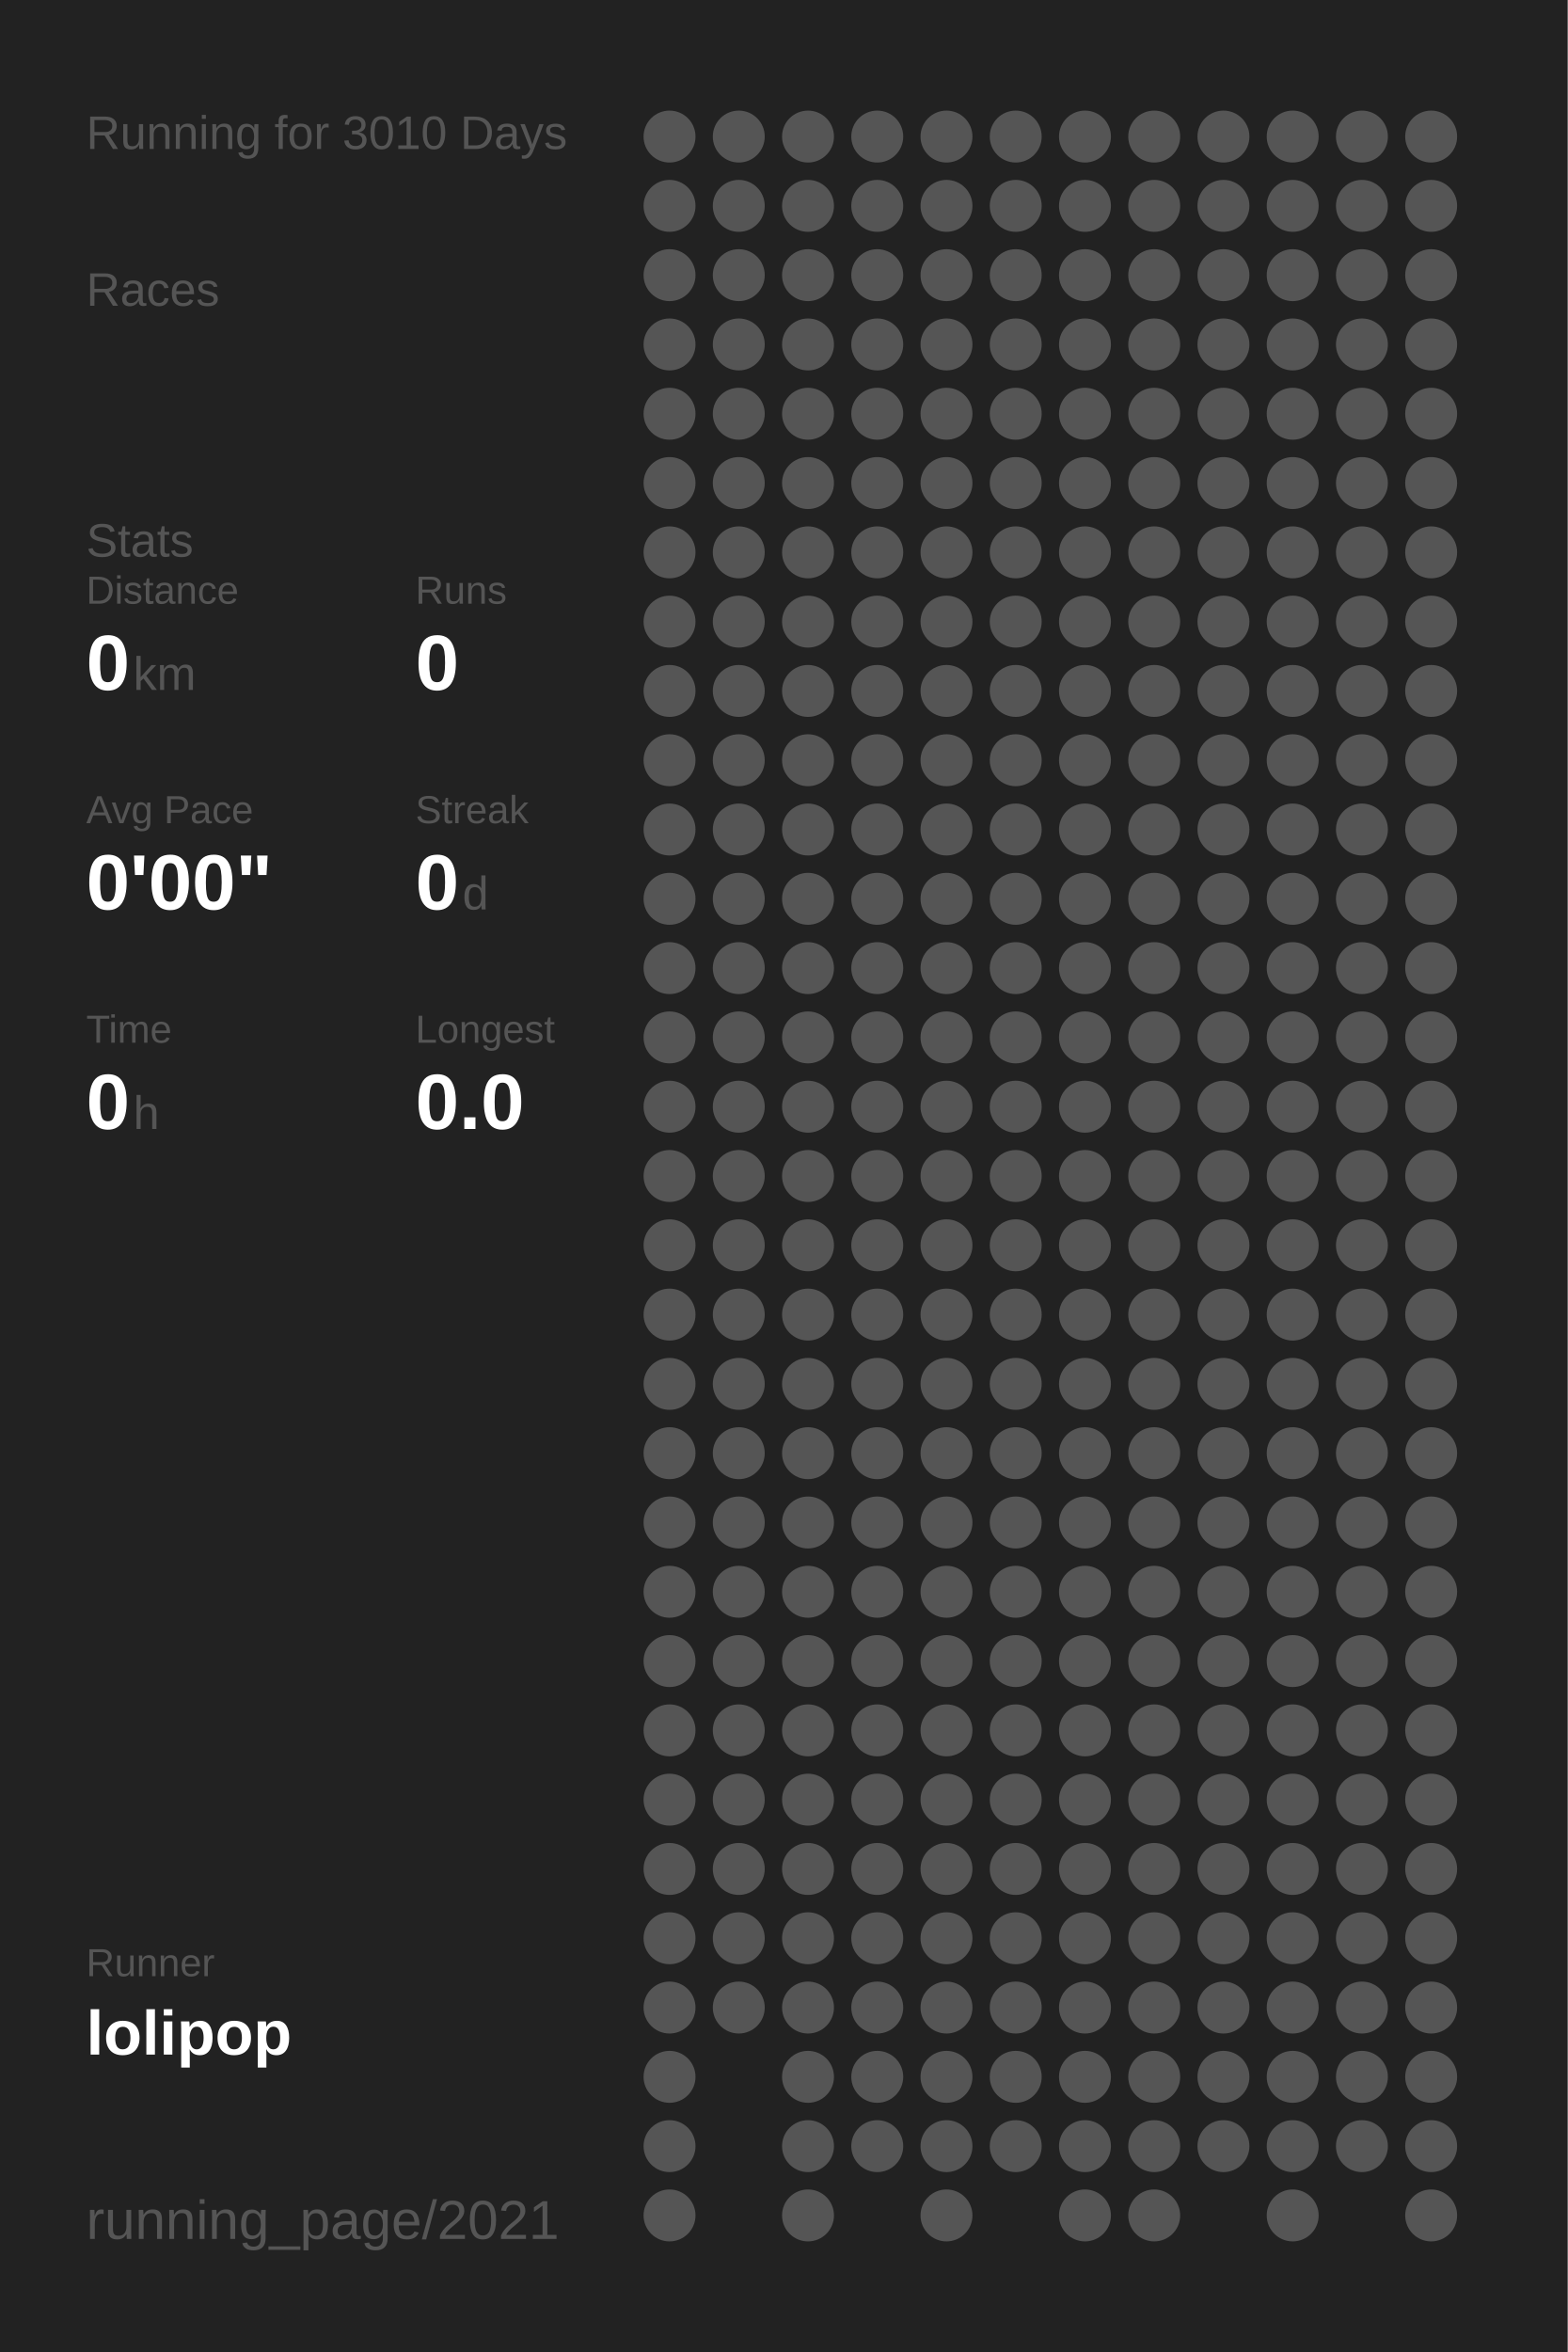
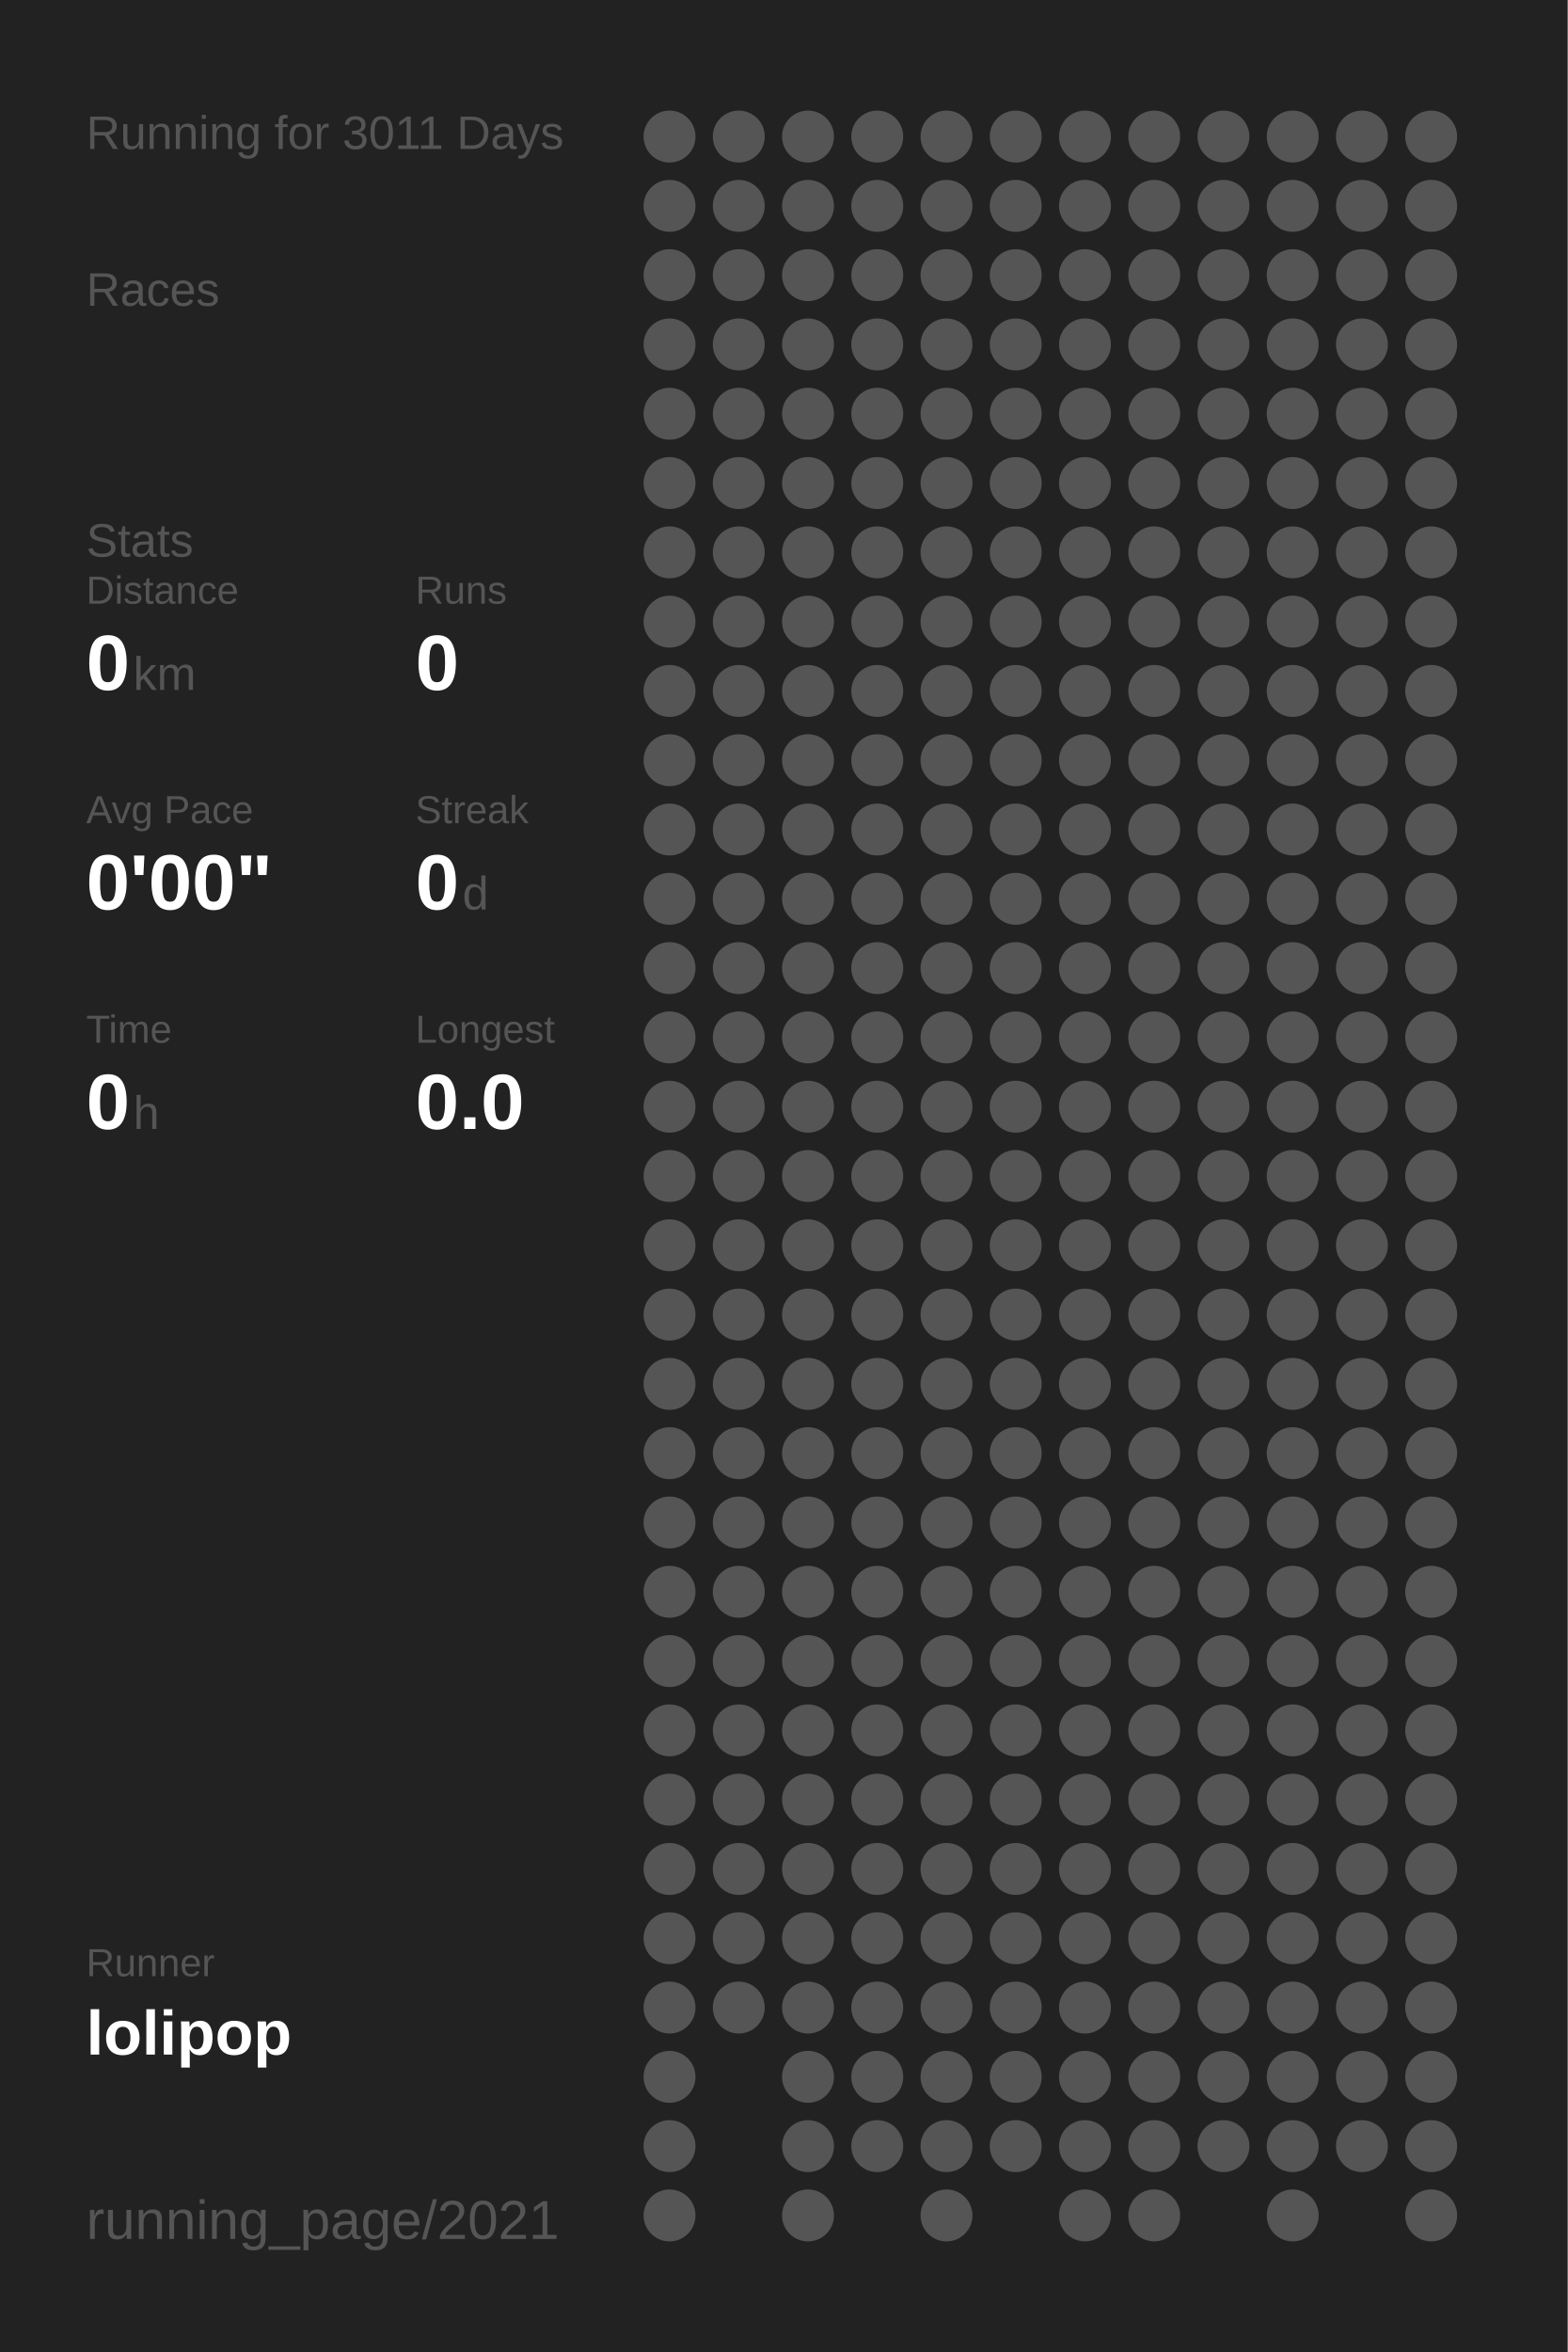
<svg xmlns="http://www.w3.org/2000/svg" baseProfile="full" height="300mm" version="1.1" viewBox="0,0,200,300" width="200mm">
  <defs />
  <rect fill="#222222" height="300" width="200" x="0" y="0" />
-   <text fill="#555555" style="font-size:6px; font-family:Arial;" x="11" y="19">Running for 3010 Days</text>
+   <text fill="#555555" style="font-size:6px; font-family:Arial;" x="11" y="19">Running for 3011 Days</text>
  <text fill="#555555" style="font-size:6px; font-family:Arial;" x="11" y="39">Races</text>
  <text fill="#555555" style="font-size:6px; font-family:Arial;" x="11" y="71">Stats</text>
  <text fill="#555555" style="font-size:5px; font-family:Arial;" x="11" y="77">Distance</text>
  <text fill="#FFFFFF" style="font-size:10px; font-family:Arial; font-weight:bold;" x="11" y="88">0</text>
  <text fill="#555555" style="font-size:6px; font-family:Arial;" x="17" y="88">km</text>
  <text fill="#555555" style="font-size:5px; font-family:Arial;" x="53" y="77">Runs</text>
  <text fill="#FFFFFF" style="font-size:10px; font-family:Arial; font-weight:bold;" x="53" y="88">0</text>
  <text fill="#555555" style="font-size:5px; font-family:Arial;" x="11" y="105">Avg Pace</text>
  <text fill="#FFFFFF" style="font-size:10px; font-family:Arial; font-weight:bold;" x="11" y="116">0'00"</text>
  <text fill="#555555" style="font-size:5px; font-family:Arial;" x="53" y="105">Streak</text>
  <text fill="#FFFFFF" style="font-size:10px; font-family:Arial; font-weight:bold;" x="53" y="116">0</text>
  <text fill="#555555" style="font-size:6px; font-family:Arial;" x="59" y="116">d</text>
  <text fill="#555555" style="font-size:5px; font-family:Arial;" x="11" y="133">Time</text>
  <text fill="#FFFFFF" style="font-size:10px; font-family:Arial; font-weight:bold;" x="11" y="144">0</text>
  <text fill="#555555" style="font-size:6px; font-family:Arial;" x="17" y="144">h</text>
  <text fill="#555555" style="font-size:5px; font-family:Arial;" x="53" y="133">Longest</text>
  <text fill="#FFFFFF" style="font-size:10px; font-family:Arial; font-weight:bold;" x="53" y="144">0.0</text>
  <text fill="#555555" style="font-size:5px; font-family:Arial;" x="11" y="252.065">Runner</text>
  <text fill="#FFFFFF" style="font-size:8px; font-family:Arial; font-weight:bold;" x="11" y="262.065">lolipop</text>
  <text fill="#555555" style="font-size:7px; font-family:Arial;" x="11" y="285.581">running_page/2021</text>
  <circle cx="85.417" cy="17.419" fill="#555555" r="3.312" />
  <circle cx="85.417" cy="26.258" fill="#555555" r="3.312" />
  <circle cx="85.417" cy="35.097" fill="#555555" r="3.312" />
  <circle cx="85.417" cy="43.935" fill="#555555" r="3.312" />
  <circle cx="85.417" cy="52.774" fill="#555555" r="3.312" />
  <circle cx="85.417" cy="61.613" fill="#555555" r="3.312" />
  <circle cx="85.417" cy="70.452" fill="#555555" r="3.312" />
  <circle cx="85.417" cy="79.29" fill="#555555" r="3.312" />
  <circle cx="85.417" cy="88.129" fill="#555555" r="3.312" />
  <circle cx="85.417" cy="96.968" fill="#555555" r="3.312" />
  <circle cx="85.417" cy="105.806" fill="#555555" r="3.312" />
  <circle cx="85.417" cy="114.645" fill="#555555" r="3.312" />
  <circle cx="85.417" cy="123.484" fill="#555555" r="3.312" />
  <circle cx="85.417" cy="132.323" fill="#555555" r="3.312" />
  <circle cx="85.417" cy="141.161" fill="#555555" r="3.312" />
  <circle cx="85.417" cy="150" fill="#555555" r="3.312" />
  <circle cx="85.417" cy="158.839" fill="#555555" r="3.312" />
  <circle cx="85.417" cy="167.677" fill="#555555" r="3.312" />
  <circle cx="85.417" cy="176.516" fill="#555555" r="3.312" />
  <circle cx="85.417" cy="185.355" fill="#555555" r="3.312" />
  <circle cx="85.417" cy="194.194" fill="#555555" r="3.312" />
  <circle cx="85.417" cy="203.032" fill="#555555" r="3.312" />
  <circle cx="85.417" cy="211.871" fill="#555555" r="3.312" />
  <circle cx="85.417" cy="220.71" fill="#555555" r="3.312" />
  <circle cx="85.417" cy="229.548" fill="#555555" r="3.312" />
  <circle cx="85.417" cy="238.387" fill="#555555" r="3.312" />
  <circle cx="85.417" cy="247.226" fill="#555555" r="3.312" />
  <circle cx="85.417" cy="256.065" fill="#555555" r="3.312" />
  <circle cx="85.417" cy="264.903" fill="#555555" r="3.312" />
  <circle cx="85.417" cy="273.742" fill="#555555" r="3.312" />
  <circle cx="85.417" cy="282.581" fill="#555555" r="3.312" />
  <circle cx="94.25" cy="17.419" fill="#555555" r="3.312" />
  <circle cx="94.25" cy="26.258" fill="#555555" r="3.312" />
  <circle cx="94.25" cy="35.097" fill="#555555" r="3.312" />
  <circle cx="94.25" cy="43.935" fill="#555555" r="3.312" />
  <circle cx="94.25" cy="52.774" fill="#555555" r="3.312" />
  <circle cx="94.25" cy="61.613" fill="#555555" r="3.312" />
  <circle cx="94.25" cy="70.452" fill="#555555" r="3.312" />
  <circle cx="94.25" cy="79.29" fill="#555555" r="3.312" />
  <circle cx="94.25" cy="88.129" fill="#555555" r="3.312" />
  <circle cx="94.25" cy="96.968" fill="#555555" r="3.312" />
  <circle cx="94.25" cy="105.806" fill="#555555" r="3.312" />
  <circle cx="94.25" cy="114.645" fill="#555555" r="3.312" />
  <circle cx="94.25" cy="123.484" fill="#555555" r="3.312" />
  <circle cx="94.25" cy="132.323" fill="#555555" r="3.312" />
  <circle cx="94.25" cy="141.161" fill="#555555" r="3.312" />
  <circle cx="94.25" cy="150" fill="#555555" r="3.312" />
  <circle cx="94.25" cy="158.839" fill="#555555" r="3.312" />
  <circle cx="94.25" cy="167.677" fill="#555555" r="3.312" />
  <circle cx="94.25" cy="176.516" fill="#555555" r="3.312" />
  <circle cx="94.25" cy="185.355" fill="#555555" r="3.312" />
  <circle cx="94.25" cy="194.194" fill="#555555" r="3.312" />
  <circle cx="94.25" cy="203.032" fill="#555555" r="3.312" />
  <circle cx="94.25" cy="211.871" fill="#555555" r="3.312" />
  <circle cx="94.25" cy="220.71" fill="#555555" r="3.312" />
  <circle cx="94.25" cy="229.548" fill="#555555" r="3.312" />
  <circle cx="94.25" cy="238.387" fill="#555555" r="3.312" />
  <circle cx="94.25" cy="247.226" fill="#555555" r="3.312" />
  <circle cx="94.25" cy="256.065" fill="#555555" r="3.312" />
  <circle cx="103.083" cy="17.419" fill="#555555" r="3.312" />
  <circle cx="103.083" cy="26.258" fill="#555555" r="3.312" />
  <circle cx="103.083" cy="35.097" fill="#555555" r="3.312" />
  <circle cx="103.083" cy="43.935" fill="#555555" r="3.312" />
  <circle cx="103.083" cy="52.774" fill="#555555" r="3.312" />
  <circle cx="103.083" cy="61.613" fill="#555555" r="3.312" />
  <circle cx="103.083" cy="70.452" fill="#555555" r="3.312" />
  <circle cx="103.083" cy="79.29" fill="#555555" r="3.312" />
  <circle cx="103.083" cy="88.129" fill="#555555" r="3.312" />
  <circle cx="103.083" cy="96.968" fill="#555555" r="3.312" />
  <circle cx="103.083" cy="105.806" fill="#555555" r="3.312" />
  <circle cx="103.083" cy="114.645" fill="#555555" r="3.312" />
  <circle cx="103.083" cy="123.484" fill="#555555" r="3.312" />
  <circle cx="103.083" cy="132.323" fill="#555555" r="3.312" />
  <circle cx="103.083" cy="141.161" fill="#555555" r="3.312" />
  <circle cx="103.083" cy="150" fill="#555555" r="3.312" />
  <circle cx="103.083" cy="158.839" fill="#555555" r="3.312" />
  <circle cx="103.083" cy="167.677" fill="#555555" r="3.312" />
  <circle cx="103.083" cy="176.516" fill="#555555" r="3.312" />
  <circle cx="103.083" cy="185.355" fill="#555555" r="3.312" />
  <circle cx="103.083" cy="194.194" fill="#555555" r="3.312" />
  <circle cx="103.083" cy="203.032" fill="#555555" r="3.312" />
  <circle cx="103.083" cy="211.871" fill="#555555" r="3.312" />
  <circle cx="103.083" cy="220.71" fill="#555555" r="3.312" />
  <circle cx="103.083" cy="229.548" fill="#555555" r="3.312" />
  <circle cx="103.083" cy="238.387" fill="#555555" r="3.312" />
  <circle cx="103.083" cy="247.226" fill="#555555" r="3.312" />
  <circle cx="103.083" cy="256.065" fill="#555555" r="3.312" />
  <circle cx="103.083" cy="264.903" fill="#555555" r="3.312" />
  <circle cx="103.083" cy="273.742" fill="#555555" r="3.312" />
  <circle cx="103.083" cy="282.581" fill="#555555" r="3.312" />
  <circle cx="111.917" cy="17.419" fill="#555555" r="3.312" />
  <circle cx="111.917" cy="26.258" fill="#555555" r="3.312" />
  <circle cx="111.917" cy="35.097" fill="#555555" r="3.312" />
  <circle cx="111.917" cy="43.935" fill="#555555" r="3.312" />
  <circle cx="111.917" cy="52.774" fill="#555555" r="3.312" />
  <circle cx="111.917" cy="61.613" fill="#555555" r="3.312" />
  <circle cx="111.917" cy="70.452" fill="#555555" r="3.312" />
  <circle cx="111.917" cy="79.29" fill="#555555" r="3.312" />
  <circle cx="111.917" cy="88.129" fill="#555555" r="3.312" />
  <circle cx="111.917" cy="96.968" fill="#555555" r="3.312" />
  <circle cx="111.917" cy="105.806" fill="#555555" r="3.312" />
  <circle cx="111.917" cy="114.645" fill="#555555" r="3.312" />
  <circle cx="111.917" cy="123.484" fill="#555555" r="3.312" />
  <circle cx="111.917" cy="132.323" fill="#555555" r="3.312" />
  <circle cx="111.917" cy="141.161" fill="#555555" r="3.312" />
  <circle cx="111.917" cy="150" fill="#555555" r="3.312" />
  <circle cx="111.917" cy="158.839" fill="#555555" r="3.312" />
  <circle cx="111.917" cy="167.677" fill="#555555" r="3.312" />
  <circle cx="111.917" cy="176.516" fill="#555555" r="3.312" />
  <circle cx="111.917" cy="185.355" fill="#555555" r="3.312" />
  <circle cx="111.917" cy="194.194" fill="#555555" r="3.312" />
  <circle cx="111.917" cy="203.032" fill="#555555" r="3.312" />
  <circle cx="111.917" cy="211.871" fill="#555555" r="3.312" />
  <circle cx="111.917" cy="220.71" fill="#555555" r="3.312" />
  <circle cx="111.917" cy="229.548" fill="#555555" r="3.312" />
  <circle cx="111.917" cy="238.387" fill="#555555" r="3.312" />
  <circle cx="111.917" cy="247.226" fill="#555555" r="3.312" />
  <circle cx="111.917" cy="256.065" fill="#555555" r="3.312" />
  <circle cx="111.917" cy="264.903" fill="#555555" r="3.312" />
  <circle cx="111.917" cy="273.742" fill="#555555" r="3.312" />
  <circle cx="120.75" cy="17.419" fill="#555555" r="3.312" />
  <circle cx="120.75" cy="26.258" fill="#555555" r="3.312" />
  <circle cx="120.75" cy="35.097" fill="#555555" r="3.312" />
  <circle cx="120.75" cy="43.935" fill="#555555" r="3.312" />
  <circle cx="120.75" cy="52.774" fill="#555555" r="3.312" />
  <circle cx="120.75" cy="61.613" fill="#555555" r="3.312" />
  <circle cx="120.75" cy="70.452" fill="#555555" r="3.312" />
  <circle cx="120.75" cy="79.29" fill="#555555" r="3.312" />
  <circle cx="120.75" cy="88.129" fill="#555555" r="3.312" />
  <circle cx="120.75" cy="96.968" fill="#555555" r="3.312" />
  <circle cx="120.75" cy="105.806" fill="#555555" r="3.312" />
  <circle cx="120.75" cy="114.645" fill="#555555" r="3.312" />
  <circle cx="120.75" cy="123.484" fill="#555555" r="3.312" />
  <circle cx="120.75" cy="132.323" fill="#555555" r="3.312" />
  <circle cx="120.75" cy="141.161" fill="#555555" r="3.312" />
  <circle cx="120.75" cy="150" fill="#555555" r="3.312" />
  <circle cx="120.75" cy="158.839" fill="#555555" r="3.312" />
  <circle cx="120.75" cy="167.677" fill="#555555" r="3.312" />
  <circle cx="120.75" cy="176.516" fill="#555555" r="3.312" />
  <circle cx="120.75" cy="185.355" fill="#555555" r="3.312" />
  <circle cx="120.75" cy="194.194" fill="#555555" r="3.312" />
  <circle cx="120.75" cy="203.032" fill="#555555" r="3.312" />
  <circle cx="120.75" cy="211.871" fill="#555555" r="3.312" />
  <circle cx="120.75" cy="220.71" fill="#555555" r="3.312" />
  <circle cx="120.75" cy="229.548" fill="#555555" r="3.312" />
  <circle cx="120.75" cy="238.387" fill="#555555" r="3.312" />
  <circle cx="120.75" cy="247.226" fill="#555555" r="3.312" />
  <circle cx="120.75" cy="256.065" fill="#555555" r="3.312" />
  <circle cx="120.75" cy="264.903" fill="#555555" r="3.312" />
  <circle cx="120.75" cy="273.742" fill="#555555" r="3.312" />
  <circle cx="120.75" cy="282.581" fill="#555555" r="3.312" />
  <circle cx="129.583" cy="17.419" fill="#555555" r="3.312" />
  <circle cx="129.583" cy="26.258" fill="#555555" r="3.312" />
  <circle cx="129.583" cy="35.097" fill="#555555" r="3.312" />
  <circle cx="129.583" cy="43.935" fill="#555555" r="3.312" />
  <circle cx="129.583" cy="52.774" fill="#555555" r="3.312" />
  <circle cx="129.583" cy="61.613" fill="#555555" r="3.312" />
  <circle cx="129.583" cy="70.452" fill="#555555" r="3.312" />
  <circle cx="129.583" cy="79.29" fill="#555555" r="3.312" />
  <circle cx="129.583" cy="88.129" fill="#555555" r="3.312" />
  <circle cx="129.583" cy="96.968" fill="#555555" r="3.312" />
  <circle cx="129.583" cy="105.806" fill="#555555" r="3.312" />
  <circle cx="129.583" cy="114.645" fill="#555555" r="3.312" />
  <circle cx="129.583" cy="123.484" fill="#555555" r="3.312" />
  <circle cx="129.583" cy="132.323" fill="#555555" r="3.312" />
  <circle cx="129.583" cy="141.161" fill="#555555" r="3.312" />
  <circle cx="129.583" cy="150" fill="#555555" r="3.312" />
  <circle cx="129.583" cy="158.839" fill="#555555" r="3.312" />
  <circle cx="129.583" cy="167.677" fill="#555555" r="3.312" />
  <circle cx="129.583" cy="176.516" fill="#555555" r="3.312" />
  <circle cx="129.583" cy="185.355" fill="#555555" r="3.312" />
  <circle cx="129.583" cy="194.194" fill="#555555" r="3.312" />
  <circle cx="129.583" cy="203.032" fill="#555555" r="3.312" />
  <circle cx="129.583" cy="211.871" fill="#555555" r="3.312" />
  <circle cx="129.583" cy="220.71" fill="#555555" r="3.312" />
  <circle cx="129.583" cy="229.548" fill="#555555" r="3.312" />
  <circle cx="129.583" cy="238.387" fill="#555555" r="3.312" />
  <circle cx="129.583" cy="247.226" fill="#555555" r="3.312" />
  <circle cx="129.583" cy="256.065" fill="#555555" r="3.312" />
  <circle cx="129.583" cy="264.903" fill="#555555" r="3.312" />
  <circle cx="129.583" cy="273.742" fill="#555555" r="3.312" />
  <circle cx="138.417" cy="17.419" fill="#555555" r="3.312" />
  <circle cx="138.417" cy="26.258" fill="#555555" r="3.312" />
  <circle cx="138.417" cy="35.097" fill="#555555" r="3.312" />
  <circle cx="138.417" cy="43.935" fill="#555555" r="3.312" />
  <circle cx="138.417" cy="52.774" fill="#555555" r="3.312" />
  <circle cx="138.417" cy="61.613" fill="#555555" r="3.312" />
  <circle cx="138.417" cy="70.452" fill="#555555" r="3.312" />
  <circle cx="138.417" cy="79.29" fill="#555555" r="3.312" />
  <circle cx="138.417" cy="88.129" fill="#555555" r="3.312" />
  <circle cx="138.417" cy="96.968" fill="#555555" r="3.312" />
  <circle cx="138.417" cy="105.806" fill="#555555" r="3.312" />
  <circle cx="138.417" cy="114.645" fill="#555555" r="3.312" />
  <circle cx="138.417" cy="123.484" fill="#555555" r="3.312" />
  <circle cx="138.417" cy="132.323" fill="#555555" r="3.312" />
  <circle cx="138.417" cy="141.161" fill="#555555" r="3.312" />
  <circle cx="138.417" cy="150" fill="#555555" r="3.312" />
  <circle cx="138.417" cy="158.839" fill="#555555" r="3.312" />
  <circle cx="138.417" cy="167.677" fill="#555555" r="3.312" />
  <circle cx="138.417" cy="176.516" fill="#555555" r="3.312" />
  <circle cx="138.417" cy="185.355" fill="#555555" r="3.312" />
  <circle cx="138.417" cy="194.194" fill="#555555" r="3.312" />
  <circle cx="138.417" cy="203.032" fill="#555555" r="3.312" />
  <circle cx="138.417" cy="211.871" fill="#555555" r="3.312" />
  <circle cx="138.417" cy="220.71" fill="#555555" r="3.312" />
  <circle cx="138.417" cy="229.548" fill="#555555" r="3.312" />
  <circle cx="138.417" cy="238.387" fill="#555555" r="3.312" />
  <circle cx="138.417" cy="247.226" fill="#555555" r="3.312" />
  <circle cx="138.417" cy="256.065" fill="#555555" r="3.312" />
  <circle cx="138.417" cy="264.903" fill="#555555" r="3.312" />
  <circle cx="138.417" cy="273.742" fill="#555555" r="3.312" />
  <circle cx="138.417" cy="282.581" fill="#555555" r="3.312" />
  <circle cx="147.25" cy="17.419" fill="#555555" r="3.312" />
  <circle cx="147.25" cy="26.258" fill="#555555" r="3.312" />
  <circle cx="147.25" cy="35.097" fill="#555555" r="3.312" />
  <circle cx="147.25" cy="43.935" fill="#555555" r="3.312" />
  <circle cx="147.25" cy="52.774" fill="#555555" r="3.312" />
  <circle cx="147.25" cy="61.613" fill="#555555" r="3.312" />
  <circle cx="147.25" cy="70.452" fill="#555555" r="3.312" />
  <circle cx="147.25" cy="79.29" fill="#555555" r="3.312" />
  <circle cx="147.25" cy="88.129" fill="#555555" r="3.312" />
  <circle cx="147.25" cy="96.968" fill="#555555" r="3.312" />
  <circle cx="147.25" cy="105.806" fill="#555555" r="3.312" />
  <circle cx="147.25" cy="114.645" fill="#555555" r="3.312" />
  <circle cx="147.25" cy="123.484" fill="#555555" r="3.312" />
  <circle cx="147.25" cy="132.323" fill="#555555" r="3.312" />
  <circle cx="147.25" cy="141.161" fill="#555555" r="3.312" />
  <circle cx="147.25" cy="150" fill="#555555" r="3.312" />
  <circle cx="147.25" cy="158.839" fill="#555555" r="3.312" />
  <circle cx="147.25" cy="167.677" fill="#555555" r="3.312" />
  <circle cx="147.25" cy="176.516" fill="#555555" r="3.312" />
  <circle cx="147.25" cy="185.355" fill="#555555" r="3.312" />
  <circle cx="147.25" cy="194.194" fill="#555555" r="3.312" />
  <circle cx="147.25" cy="203.032" fill="#555555" r="3.312" />
  <circle cx="147.25" cy="211.871" fill="#555555" r="3.312" />
  <circle cx="147.25" cy="220.71" fill="#555555" r="3.312" />
  <circle cx="147.25" cy="229.548" fill="#555555" r="3.312" />
  <circle cx="147.25" cy="238.387" fill="#555555" r="3.312" />
  <circle cx="147.25" cy="247.226" fill="#555555" r="3.312" />
  <circle cx="147.25" cy="256.065" fill="#555555" r="3.312" />
  <circle cx="147.25" cy="264.903" fill="#555555" r="3.312" />
  <circle cx="147.25" cy="273.742" fill="#555555" r="3.312" />
  <circle cx="147.25" cy="282.581" fill="#555555" r="3.312" />
  <circle cx="156.083" cy="17.419" fill="#555555" r="3.312" />
  <circle cx="156.083" cy="26.258" fill="#555555" r="3.312" />
  <circle cx="156.083" cy="35.097" fill="#555555" r="3.312" />
  <circle cx="156.083" cy="43.935" fill="#555555" r="3.312" />
  <circle cx="156.083" cy="52.774" fill="#555555" r="3.312" />
  <circle cx="156.083" cy="61.613" fill="#555555" r="3.312" />
  <circle cx="156.083" cy="70.452" fill="#555555" r="3.312" />
  <circle cx="156.083" cy="79.29" fill="#555555" r="3.312" />
  <circle cx="156.083" cy="88.129" fill="#555555" r="3.312" />
  <circle cx="156.083" cy="96.968" fill="#555555" r="3.312" />
  <circle cx="156.083" cy="105.806" fill="#555555" r="3.312" />
  <circle cx="156.083" cy="114.645" fill="#555555" r="3.312" />
  <circle cx="156.083" cy="123.484" fill="#555555" r="3.312" />
  <circle cx="156.083" cy="132.323" fill="#555555" r="3.312" />
  <circle cx="156.083" cy="141.161" fill="#555555" r="3.312" />
  <circle cx="156.083" cy="150" fill="#555555" r="3.312" />
  <circle cx="156.083" cy="158.839" fill="#555555" r="3.312" />
  <circle cx="156.083" cy="167.677" fill="#555555" r="3.312" />
  <circle cx="156.083" cy="176.516" fill="#555555" r="3.312" />
  <circle cx="156.083" cy="185.355" fill="#555555" r="3.312" />
  <circle cx="156.083" cy="194.194" fill="#555555" r="3.312" />
  <circle cx="156.083" cy="203.032" fill="#555555" r="3.312" />
  <circle cx="156.083" cy="211.871" fill="#555555" r="3.312" />
  <circle cx="156.083" cy="220.71" fill="#555555" r="3.312" />
  <circle cx="156.083" cy="229.548" fill="#555555" r="3.312" />
  <circle cx="156.083" cy="238.387" fill="#555555" r="3.312" />
  <circle cx="156.083" cy="247.226" fill="#555555" r="3.312" />
  <circle cx="156.083" cy="256.065" fill="#555555" r="3.312" />
  <circle cx="156.083" cy="264.903" fill="#555555" r="3.312" />
  <circle cx="156.083" cy="273.742" fill="#555555" r="3.312" />
  <circle cx="164.917" cy="17.419" fill="#555555" r="3.312" />
  <circle cx="164.917" cy="26.258" fill="#555555" r="3.312" />
  <circle cx="164.917" cy="35.097" fill="#555555" r="3.312" />
  <circle cx="164.917" cy="43.935" fill="#555555" r="3.312" />
  <circle cx="164.917" cy="52.774" fill="#555555" r="3.312" />
  <circle cx="164.917" cy="61.613" fill="#555555" r="3.312" />
  <circle cx="164.917" cy="70.452" fill="#555555" r="3.312" />
  <circle cx="164.917" cy="79.29" fill="#555555" r="3.312" />
  <circle cx="164.917" cy="88.129" fill="#555555" r="3.312" />
  <circle cx="164.917" cy="96.968" fill="#555555" r="3.312" />
  <circle cx="164.917" cy="105.806" fill="#555555" r="3.312" />
  <circle cx="164.917" cy="114.645" fill="#555555" r="3.312" />
  <circle cx="164.917" cy="123.484" fill="#555555" r="3.312" />
  <circle cx="164.917" cy="132.323" fill="#555555" r="3.312" />
  <circle cx="164.917" cy="141.161" fill="#555555" r="3.312" />
  <circle cx="164.917" cy="150" fill="#555555" r="3.312" />
  <circle cx="164.917" cy="158.839" fill="#555555" r="3.312" />
  <circle cx="164.917" cy="167.677" fill="#555555" r="3.312" />
  <circle cx="164.917" cy="176.516" fill="#555555" r="3.312" />
  <circle cx="164.917" cy="185.355" fill="#555555" r="3.312" />
  <circle cx="164.917" cy="194.194" fill="#555555" r="3.312" />
  <circle cx="164.917" cy="203.032" fill="#555555" r="3.312" />
  <circle cx="164.917" cy="211.871" fill="#555555" r="3.312" />
  <circle cx="164.917" cy="220.71" fill="#555555" r="3.312" />
  <circle cx="164.917" cy="229.548" fill="#555555" r="3.312" />
  <circle cx="164.917" cy="238.387" fill="#555555" r="3.312" />
  <circle cx="164.917" cy="247.226" fill="#555555" r="3.312" />
  <circle cx="164.917" cy="256.065" fill="#555555" r="3.312" />
  <circle cx="164.917" cy="264.903" fill="#555555" r="3.312" />
  <circle cx="164.917" cy="273.742" fill="#555555" r="3.312" />
  <circle cx="164.917" cy="282.581" fill="#555555" r="3.312" />
  <circle cx="173.75" cy="17.419" fill="#555555" r="3.312" />
  <circle cx="173.75" cy="26.258" fill="#555555" r="3.312" />
  <circle cx="173.75" cy="35.097" fill="#555555" r="3.312" />
  <circle cx="173.75" cy="43.935" fill="#555555" r="3.312" />
  <circle cx="173.75" cy="52.774" fill="#555555" r="3.312" />
  <circle cx="173.75" cy="61.613" fill="#555555" r="3.312" />
  <circle cx="173.75" cy="70.452" fill="#555555" r="3.312" />
  <circle cx="173.75" cy="79.29" fill="#555555" r="3.312" />
  <circle cx="173.75" cy="88.129" fill="#555555" r="3.312" />
  <circle cx="173.75" cy="96.968" fill="#555555" r="3.312" />
  <circle cx="173.75" cy="105.806" fill="#555555" r="3.312" />
  <circle cx="173.75" cy="114.645" fill="#555555" r="3.312" />
  <circle cx="173.75" cy="123.484" fill="#555555" r="3.312" />
  <circle cx="173.75" cy="132.323" fill="#555555" r="3.312" />
  <circle cx="173.75" cy="141.161" fill="#555555" r="3.312" />
  <circle cx="173.75" cy="150" fill="#555555" r="3.312" />
  <circle cx="173.75" cy="158.839" fill="#555555" r="3.312" />
  <circle cx="173.75" cy="167.677" fill="#555555" r="3.312" />
  <circle cx="173.75" cy="176.516" fill="#555555" r="3.312" />
  <circle cx="173.75" cy="185.355" fill="#555555" r="3.312" />
  <circle cx="173.75" cy="194.194" fill="#555555" r="3.312" />
  <circle cx="173.75" cy="203.032" fill="#555555" r="3.312" />
  <circle cx="173.75" cy="211.871" fill="#555555" r="3.312" />
  <circle cx="173.75" cy="220.71" fill="#555555" r="3.312" />
  <circle cx="173.75" cy="229.548" fill="#555555" r="3.312" />
  <circle cx="173.75" cy="238.387" fill="#555555" r="3.312" />
  <circle cx="173.75" cy="247.226" fill="#555555" r="3.312" />
  <circle cx="173.75" cy="256.065" fill="#555555" r="3.312" />
  <circle cx="173.75" cy="264.903" fill="#555555" r="3.312" />
  <circle cx="173.75" cy="273.742" fill="#555555" r="3.312" />
  <circle cx="182.583" cy="17.419" fill="#555555" r="3.312" />
  <circle cx="182.583" cy="26.258" fill="#555555" r="3.312" />
  <circle cx="182.583" cy="35.097" fill="#555555" r="3.312" />
  <circle cx="182.583" cy="43.935" fill="#555555" r="3.312" />
  <circle cx="182.583" cy="52.774" fill="#555555" r="3.312" />
  <circle cx="182.583" cy="61.613" fill="#555555" r="3.312" />
  <circle cx="182.583" cy="70.452" fill="#555555" r="3.312" />
  <circle cx="182.583" cy="79.29" fill="#555555" r="3.312" />
  <circle cx="182.583" cy="88.129" fill="#555555" r="3.312" />
  <circle cx="182.583" cy="96.968" fill="#555555" r="3.312" />
  <circle cx="182.583" cy="105.806" fill="#555555" r="3.312" />
  <circle cx="182.583" cy="114.645" fill="#555555" r="3.312" />
  <circle cx="182.583" cy="123.484" fill="#555555" r="3.312" />
  <circle cx="182.583" cy="132.323" fill="#555555" r="3.312" />
  <circle cx="182.583" cy="141.161" fill="#555555" r="3.312" />
  <circle cx="182.583" cy="150" fill="#555555" r="3.312" />
  <circle cx="182.583" cy="158.839" fill="#555555" r="3.312" />
  <circle cx="182.583" cy="167.677" fill="#555555" r="3.312" />
  <circle cx="182.583" cy="176.516" fill="#555555" r="3.312" />
  <circle cx="182.583" cy="185.355" fill="#555555" r="3.312" />
  <circle cx="182.583" cy="194.194" fill="#555555" r="3.312" />
  <circle cx="182.583" cy="203.032" fill="#555555" r="3.312" />
  <circle cx="182.583" cy="211.871" fill="#555555" r="3.312" />
  <circle cx="182.583" cy="220.71" fill="#555555" r="3.312" />
  <circle cx="182.583" cy="229.548" fill="#555555" r="3.312" />
  <circle cx="182.583" cy="238.387" fill="#555555" r="3.312" />
  <circle cx="182.583" cy="247.226" fill="#555555" r="3.312" />
  <circle cx="182.583" cy="256.065" fill="#555555" r="3.312" />
  <circle cx="182.583" cy="264.903" fill="#555555" r="3.312" />
  <circle cx="182.583" cy="273.742" fill="#555555" r="3.312" />
  <circle cx="182.583" cy="282.581" fill="#555555" r="3.312" />
</svg>
